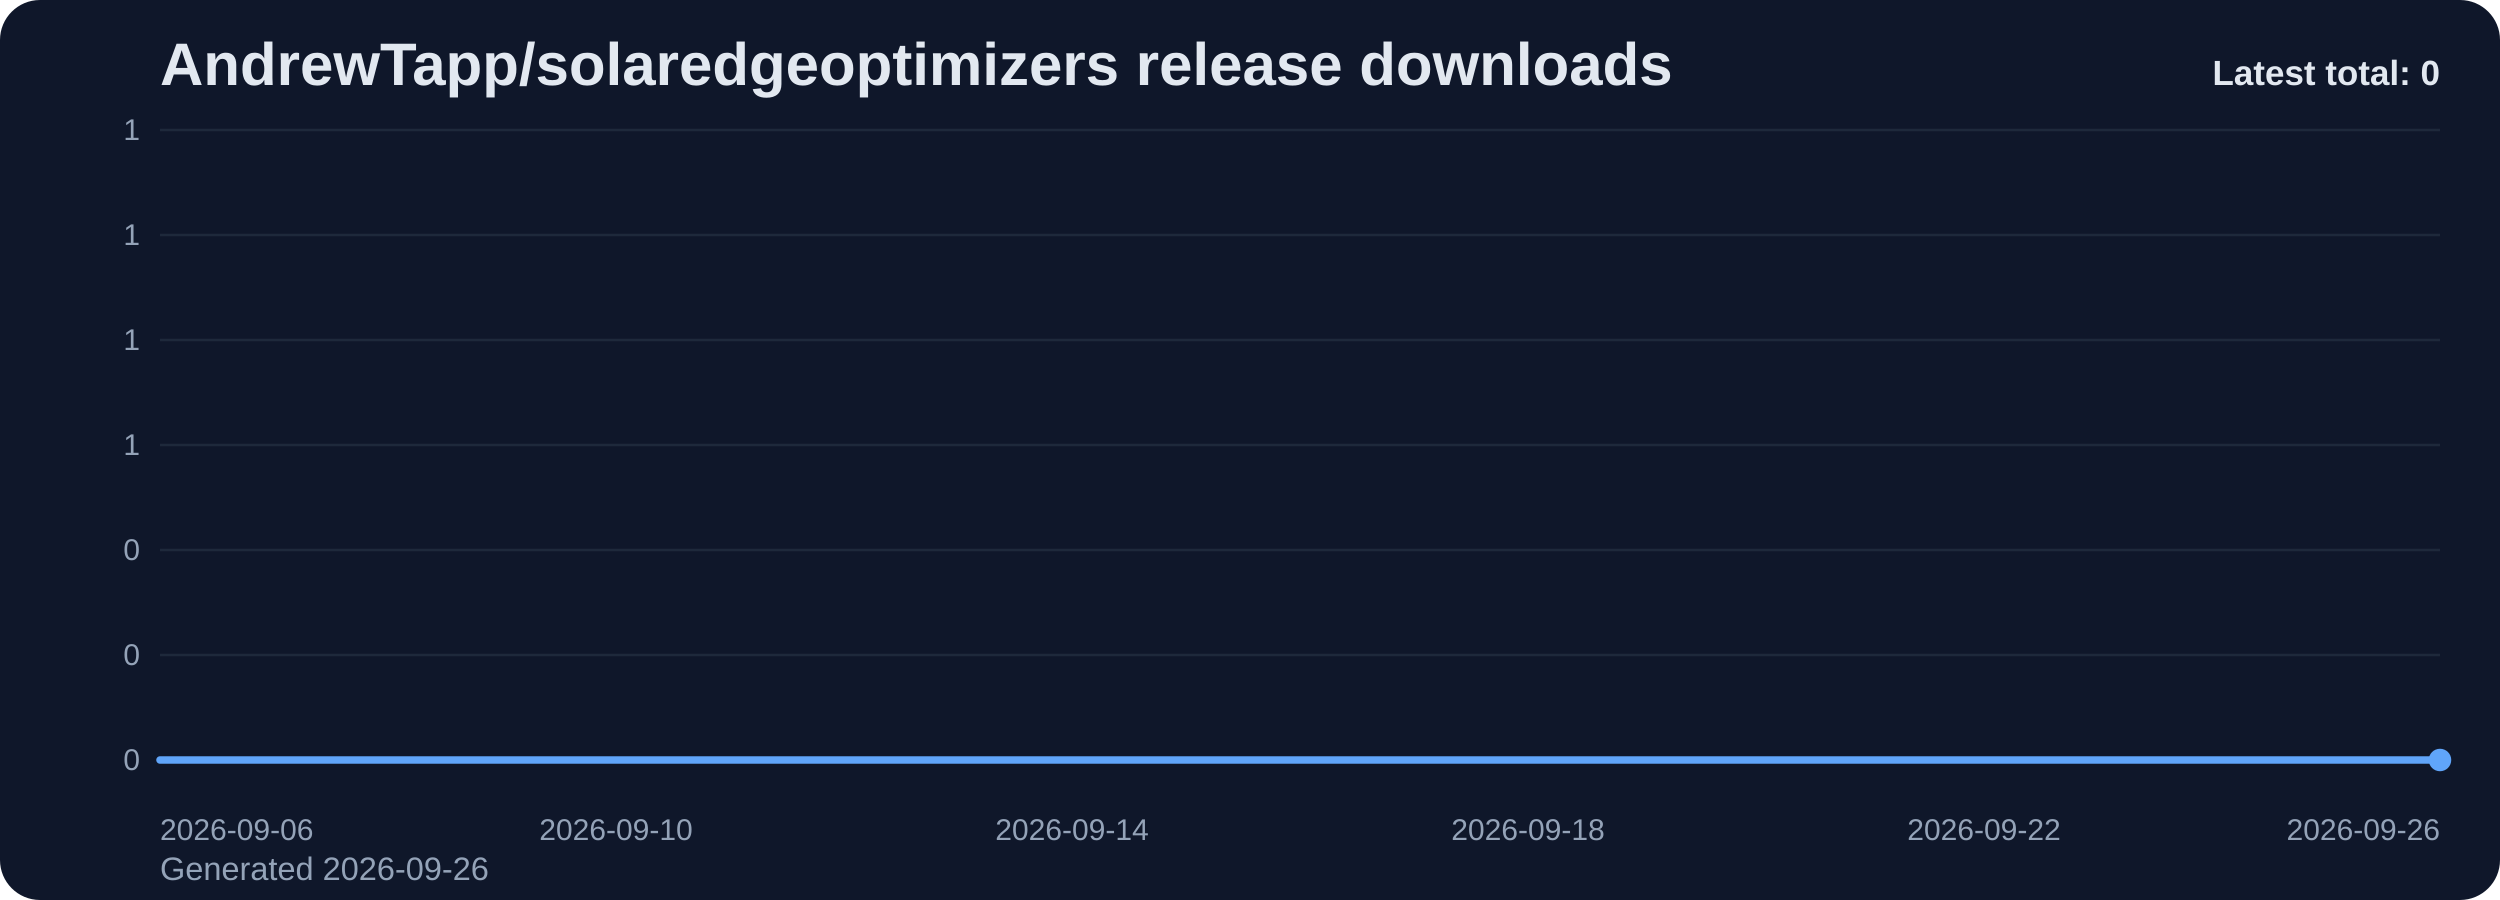
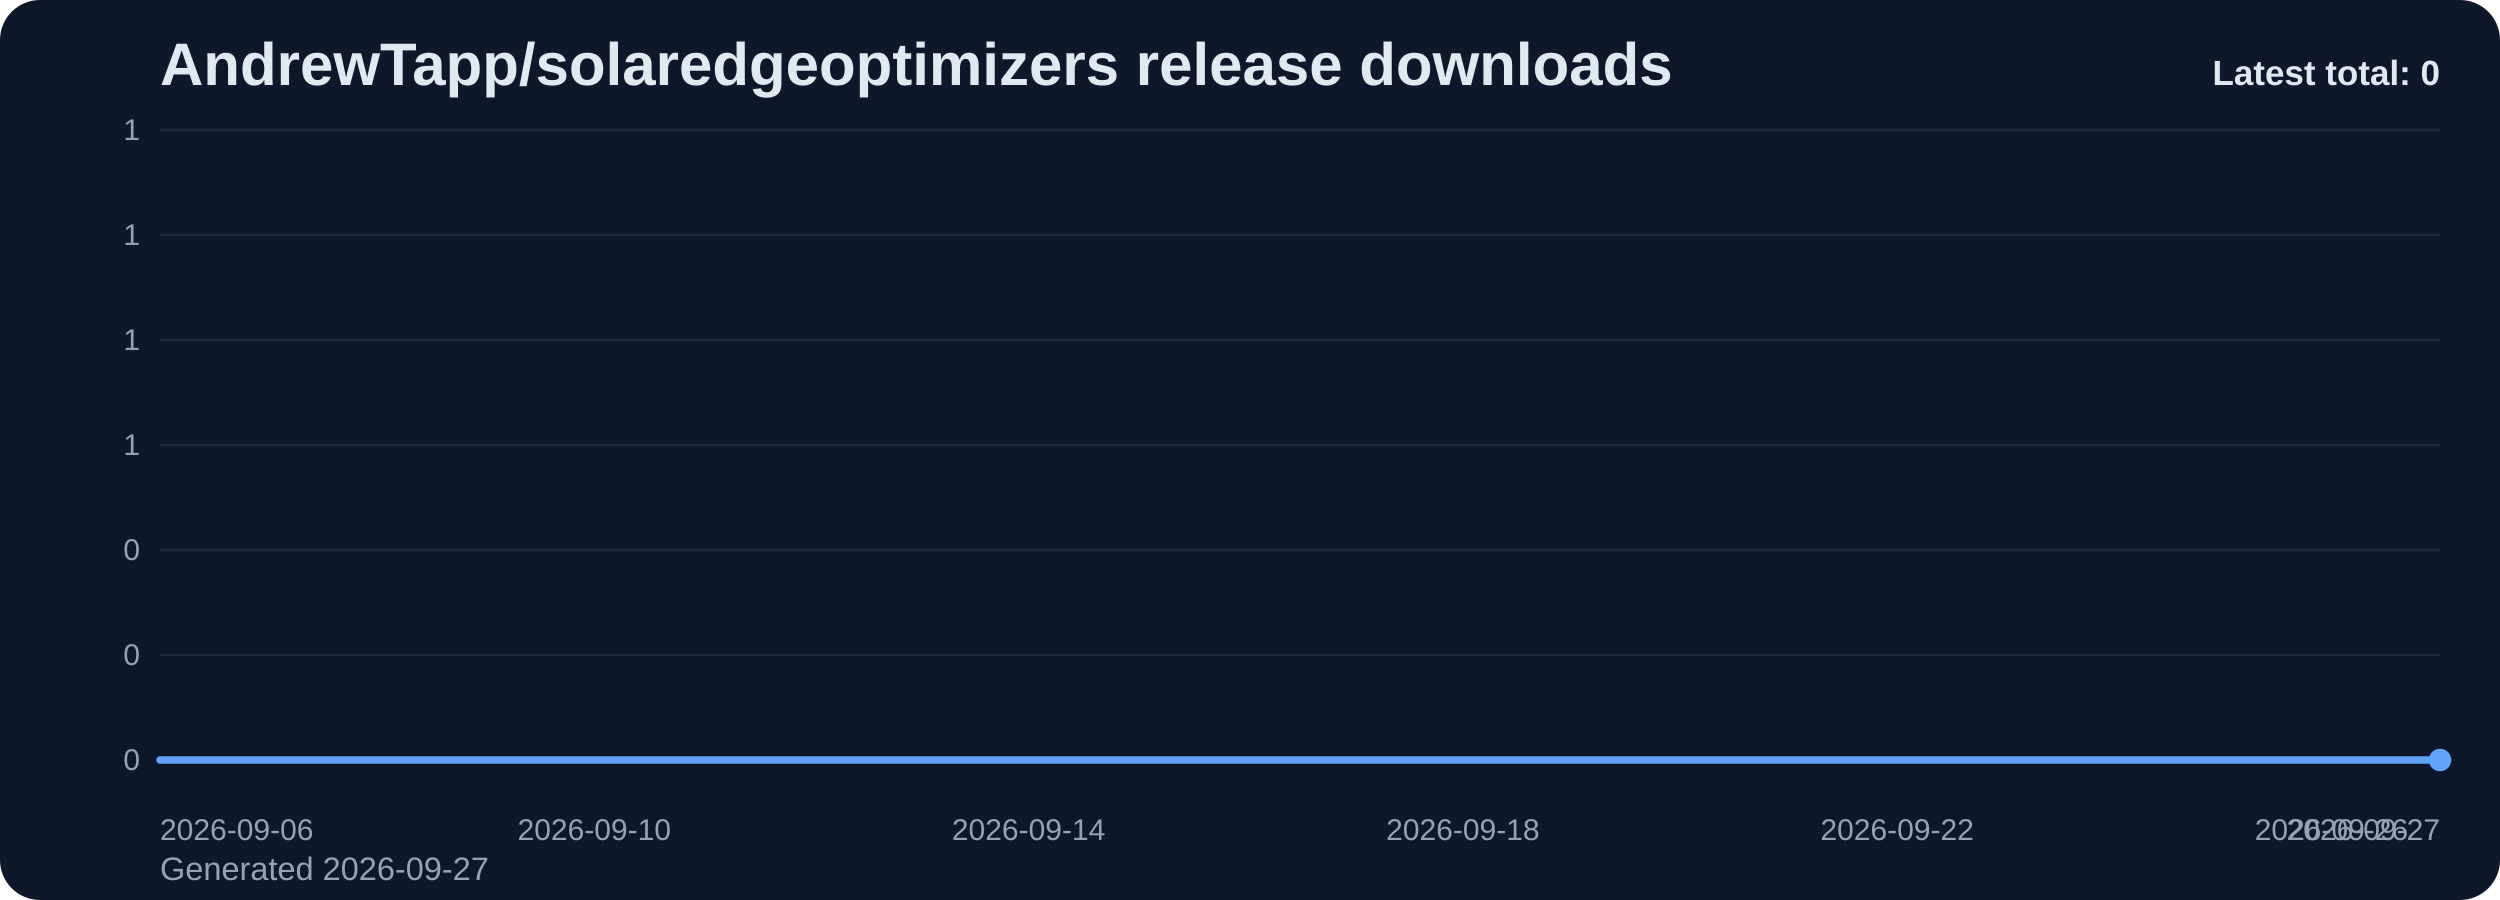
<svg xmlns="http://www.w3.org/2000/svg" viewBox="0 0 1000 360" role="img" aria-label="AndrewTapp/solaredgeoptimizers release downloads chart">
  <defs>
    <linearGradient id="fill-total-trend-slate" x1="0" y1="0" x2="0" y2="1">
      <stop offset="0%" stop-color="#60a5fa" stop-opacity="0.32" />
      <stop offset="100%" stop-color="#60a5fa" stop-opacity="0.05" />
    </linearGradient>
    <style>
      .bg { fill: #0f172a; }
      .title { font: 700 24px Arial, sans-serif; fill: #e2e8f0; }
      .sub { font: 400 13px Arial, sans-serif; fill: #94a3b8; }
      .grid { stroke: #1e293b; stroke-width: 1; }
      .axis { font: 400 12px Arial, sans-serif; fill: #94a3b8; }
      .line { fill: none; stroke: #60a5fa; stroke-width: 3; stroke-linecap: round; stroke-linejoin: round; }
      .dot { fill: #60a5fa; }
      .value { font: 600 11px Arial, sans-serif; fill: #cbd5e1; }
      .latest { font: 700 14px Arial, sans-serif; fill: #e2e8f0; }
    </style>
  </defs>
  <rect class="bg" x="0" y="0" width="1000" height="360" rx="16" />
  <text class="title" x="64" y="34">AndrewTapp/solaredgeoptimizers release downloads</text>
-   <text class="sub" x="64" y="352">Generated 2026-09-26</text>
+   <text class="sub" x="64" y="352">Generated 2026-09-27</text>
  <line x1="64" y1="52.00" x2="976" y2="52.00" class="grid" />
  <text x="56" y="56.00" text-anchor="end" class="axis">1</text>
  <line x1="64" y1="94.00" x2="976" y2="94.00" class="grid" />
  <text x="56" y="98.00" text-anchor="end" class="axis">1</text>
  <line x1="64" y1="136.00" x2="976" y2="136.00" class="grid" />
  <text x="56" y="140.00" text-anchor="end" class="axis">1</text>
  <line x1="64" y1="178.00" x2="976" y2="178.00" class="grid" />
  <text x="56" y="182.00" text-anchor="end" class="axis">1</text>
  <line x1="64" y1="220.00" x2="976" y2="220.00" class="grid" />
  <text x="56" y="224.00" text-anchor="end" class="axis">0</text>
  <line x1="64" y1="262.00" x2="976" y2="262.00" class="grid" />
  <text x="56" y="266.00" text-anchor="end" class="axis">0</text>
  <line x1="64" y1="304.00" x2="976" y2="304.00" class="grid" />
  <text x="56" y="308.00" text-anchor="end" class="axis">0</text>
-   <path d="M 64.00 304 L 64.00 304.00 L 109.60 304.00 L 155.20 304.00 L 200.80 304.00 L 246.40 304.00 L 292.00 304.00 L 337.60 304.00 L 383.20 304.00 L 428.80 304.00 L 474.40 304.00 L 520.00 304.00 L 565.60 304.00 L 611.20 304.00 L 656.80 304.00 L 702.40 304.00 L 748.00 304.00 L 793.60 304.00 L 839.20 304.00 L 884.80 304.00 L 930.40 304.00 L 976.00 304.00 L 976.00 304 Z" fill="url(#fill-total-trend-slate)" />
-   <polyline class="line" points="64.00,304.00 109.60,304.00 155.20,304.00 200.80,304.00 246.40,304.00 292.00,304.00 337.60,304.00 383.20,304.00 428.80,304.00 474.40,304.00 520.00,304.00 565.60,304.00 611.20,304.00 656.80,304.00 702.40,304.00 748.00,304.00 793.60,304.00 839.20,304.00 884.80,304.00 930.40,304.00 976.00,304.00" />
+   <path d="M 64.00 304 L 64.00 304.00 L 107.43 304.00 L 150.86 304.00 L 194.29 304.00 L 237.71 304.00 L 281.14 304.00 L 324.57 304.00 L 368.00 304.00 L 411.43 304.00 L 454.86 304.00 L 498.29 304.00 L 541.71 304.00 L 585.14 304.00 L 628.57 304.00 L 672.00 304.00 L 715.43 304.00 L 758.86 304.00 L 802.29 304.00 L 845.71 304.00 L 889.14 304.00 L 932.57 304.00 L 976.00 304.00 L 976.00 304 Z" fill="url(#fill-total-trend-slate)" />
+   <polyline class="line" points="64.00,304.00 107.43,304.00 150.86,304.00 194.29,304.00 237.71,304.00 281.14,304.00 324.57,304.00 368.00,304.00 411.43,304.00 454.86,304.00 498.29,304.00 541.71,304.00 585.14,304.00 628.57,304.00 672.00,304.00 715.43,304.00 758.86,304.00 802.29,304.00 845.71,304.00 889.14,304.00 932.57,304.00 976.00,304.00" />
  <circle class="dot" cx="976.00" cy="304.00" r="4.5" />
  <text class="axis" x="64.00" y="336" text-anchor="start">2026-09-06</text>
-   <text class="axis" x="246.40" y="336" text-anchor="middle">2026-09-10</text>
-   <text class="axis" x="428.80" y="336" text-anchor="middle">2026-09-14</text>
-   <text class="axis" x="611.20" y="336" text-anchor="middle">2026-09-18</text>
-   <text class="axis" x="793.60" y="336" text-anchor="middle">2026-09-22</text>
-   <text class="axis" x="976.00" y="336" text-anchor="end">2026-09-26</text>
+   <text class="axis" x="237.71" y="336" text-anchor="middle">2026-09-10</text>
+   <text class="axis" x="411.43" y="336" text-anchor="middle">2026-09-14</text>
+   <text class="axis" x="585.14" y="336" text-anchor="middle">2026-09-18</text>
+   <text class="axis" x="758.86" y="336" text-anchor="middle">2026-09-22</text>
+   <text class="axis" x="932.57" y="336" text-anchor="middle">2026-09-26</text>
+   <text class="axis" x="976.00" y="336" text-anchor="end">2026-09-27</text>
  <text class="latest" x="976" y="34" text-anchor="end">Latest total: 0</text>
</svg>
